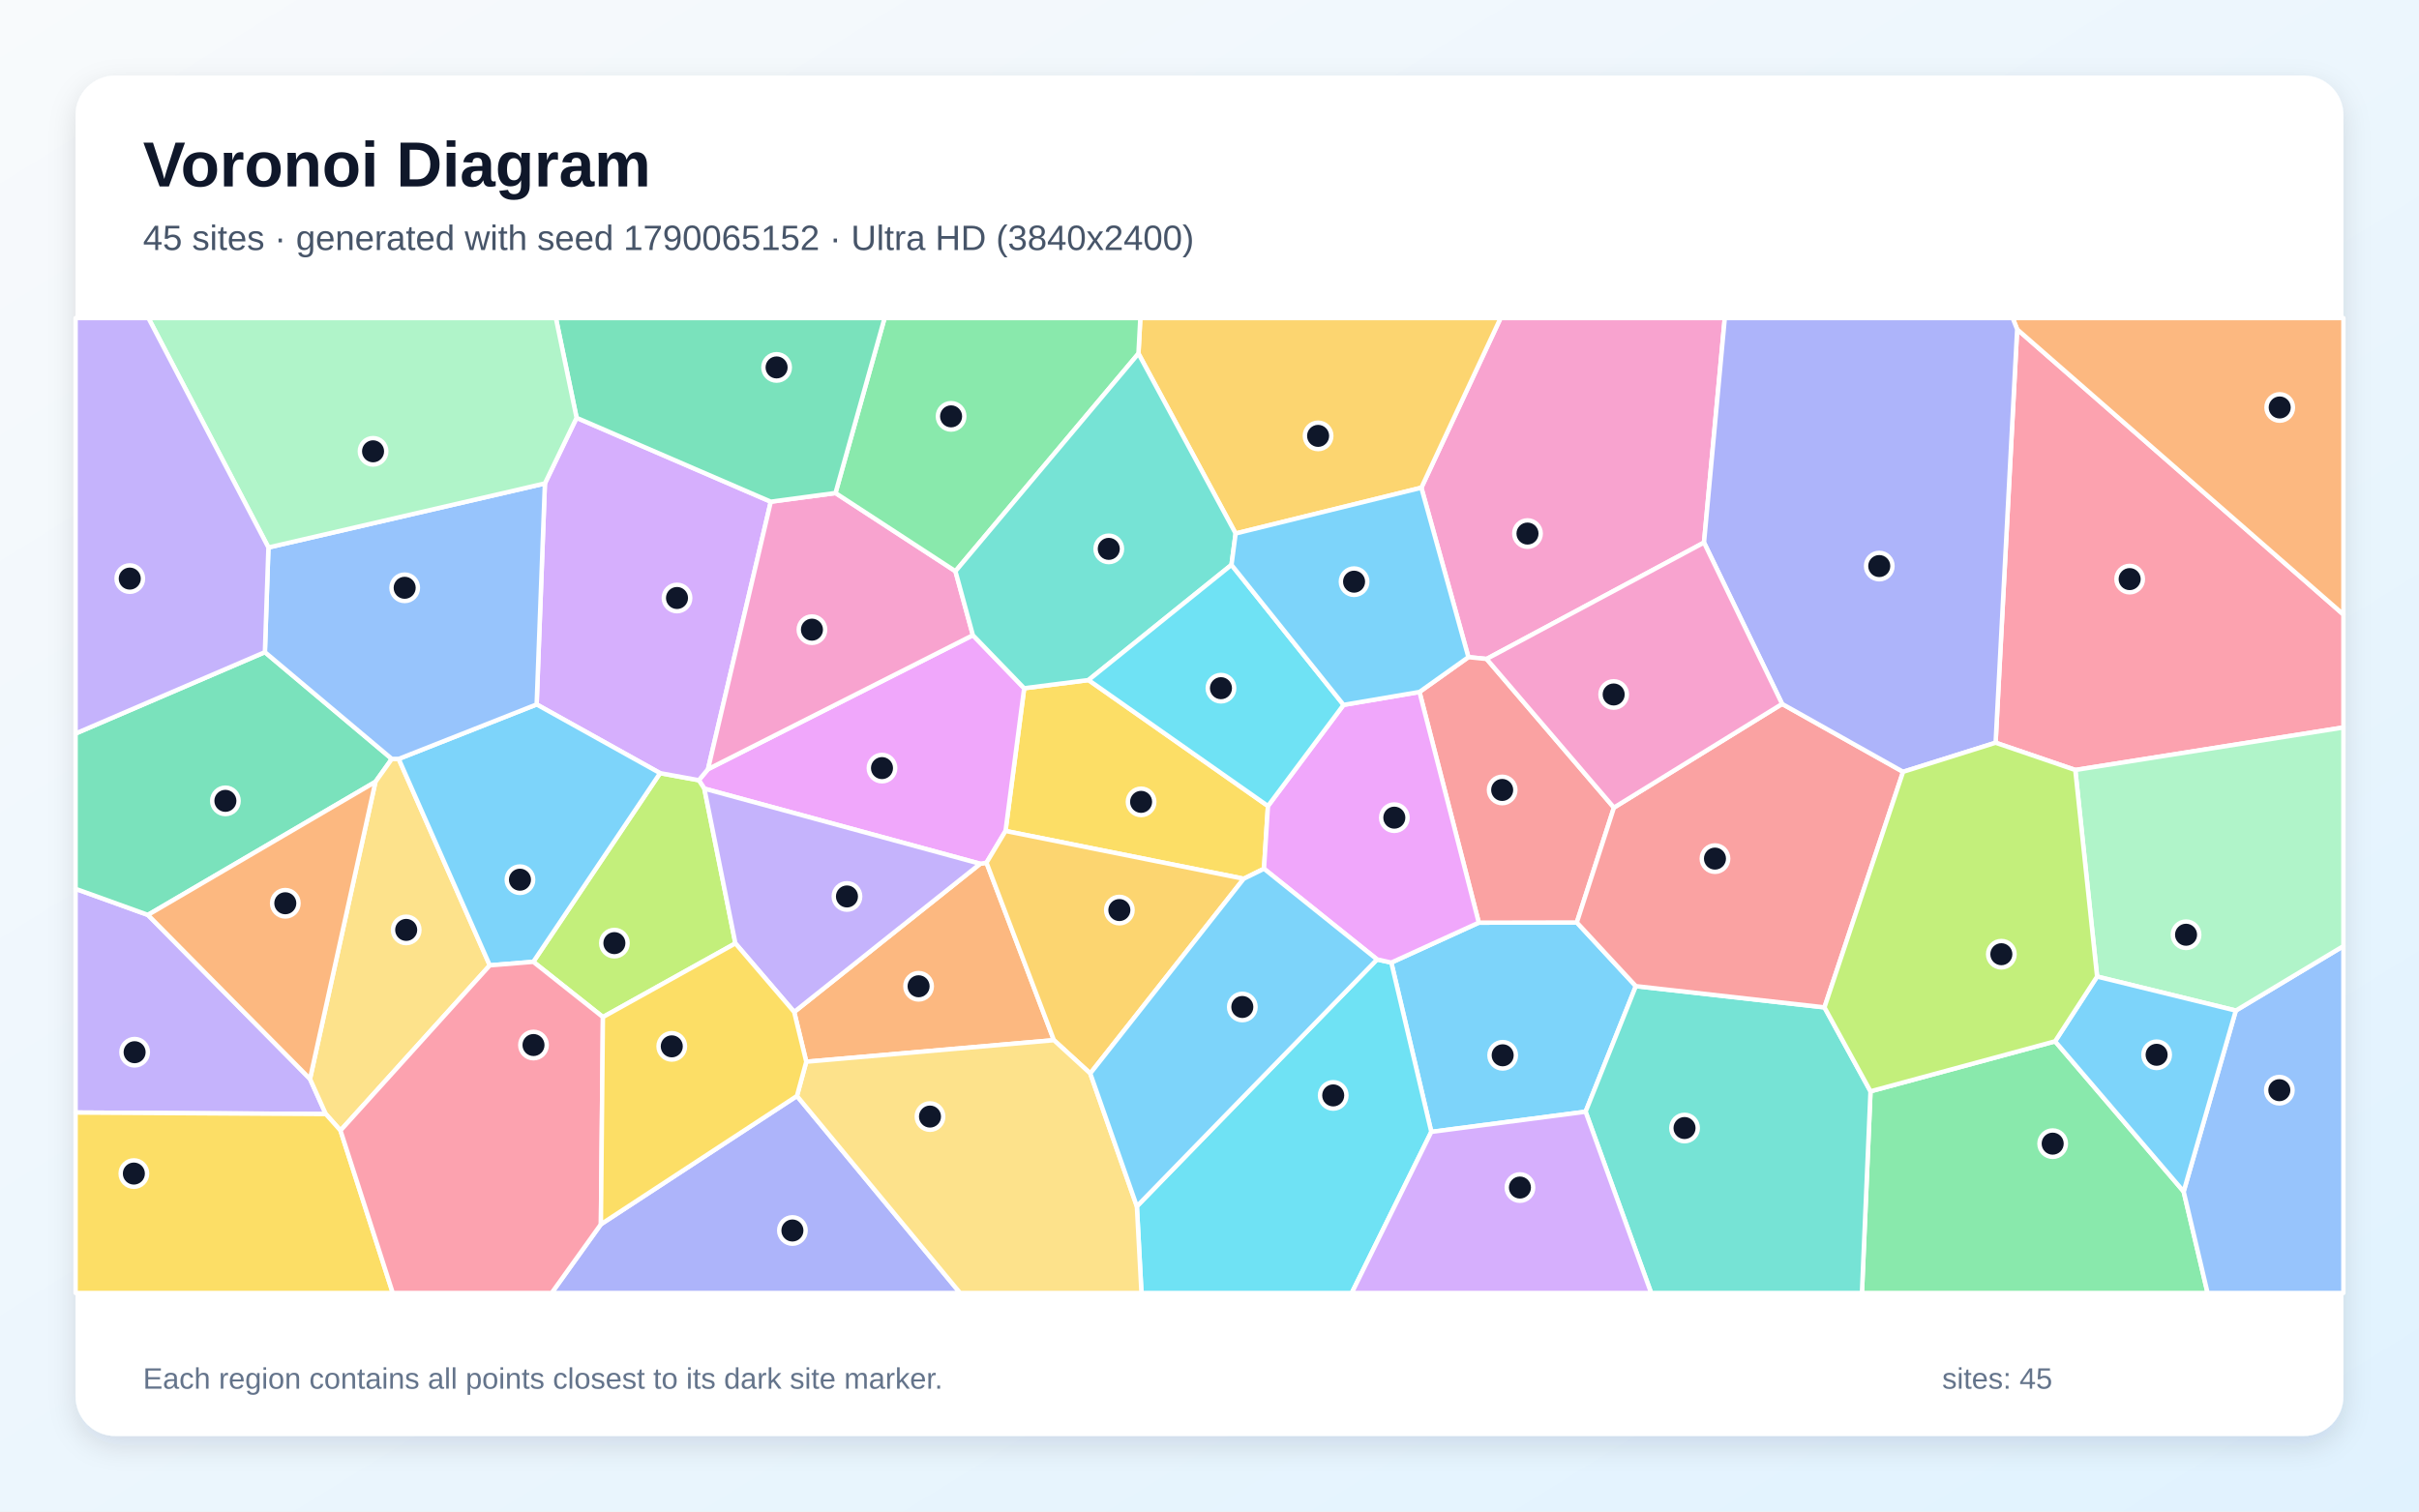
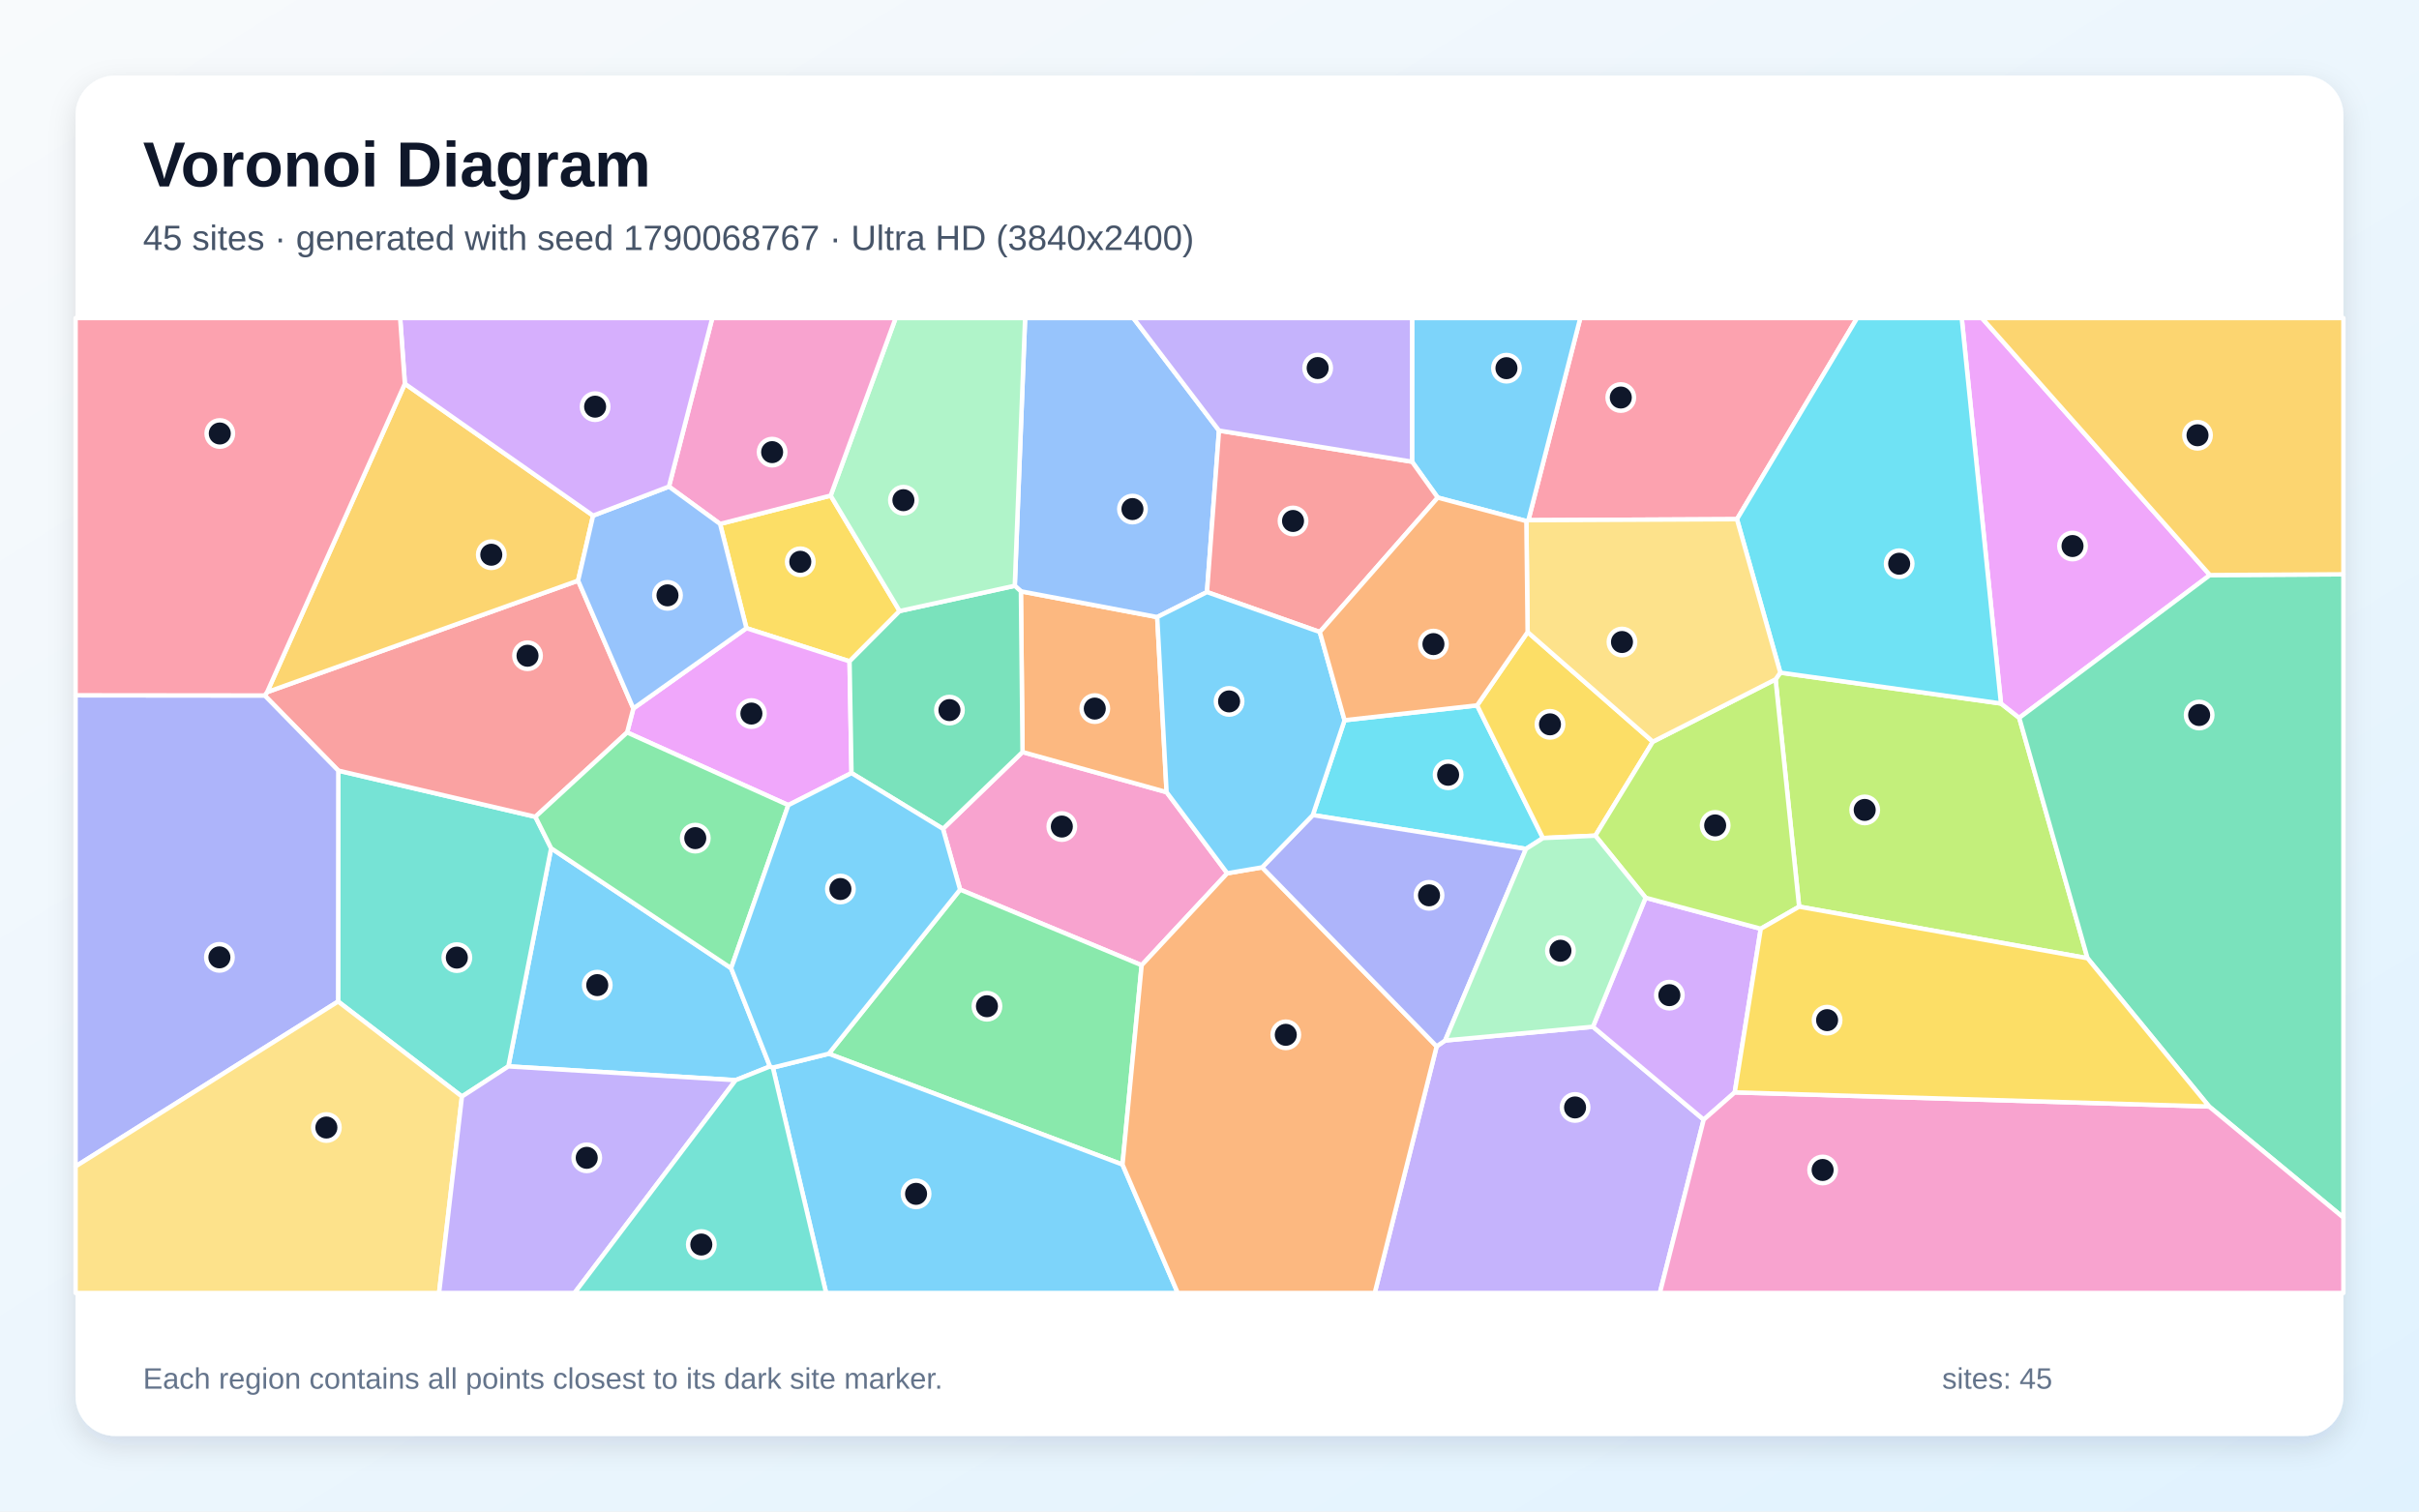
<svg xmlns="http://www.w3.org/2000/svg" width="3840" height="2400" viewBox="0 0 3840 2400" role="img" aria-labelledby="title description">
  <defs>
    <linearGradient id="background" x1="0" y1="0" x2="1" y2="1">
      <stop stop-color="#F8FAFC" />
      <stop offset="1" stop-color="#E0F2FE" />
    </linearGradient>
    <filter id="shadow" x="-5%" y="-5%" width="110%" height="110%">
      <feDropShadow dx="0" dy="15" stdDeviation="22" flood-color="#0F172A" flood-opacity=".12" />
    </filter>
  </defs>
  <rect width="3840" height="2400" fill="url(#background)" />
  <rect x="120" y="120" width="3600" height="2160" rx="63" fill="#FFFFFF" filter="url(#shadow)" />
  <g font-family="Arial, sans-serif">
    <text x="227" y="296" font-size="101" font-weight="700" fill="#0F172A">Voronoi Diagram</text>
-     <text x="227" y="397" font-size="56" fill="#475569">45 sites · generated with seed 1790065152 · Ultra HD (3840x2400)</text>
+     <text x="227" y="397" font-size="56" fill="#475569">45 sites · generated with seed 1790068767 · Ultra HD (3840x2400)</text>
  </g>
  <g stroke="#FFFFFF" stroke-width="7" stroke-linejoin="round">
-     <polygon points="2272.1,1797.2 2208.6,1528.4 2347.5,1465.0 2503.1,1464.7 2596.8,1565.8 2517.0,1765.2" fill="#38BDF8" fill-opacity="0.65" />
-     <polygon points="120.0,1766.5 120.0,1411.3 234.8,1452.7 492.1,1713.1 517.2,1768.9" fill="#A78BFA" fill-opacity="0.65" />
-     <polygon points="2705.0,861.5 2359.9,1046.3 2331.0,1043.4 2256.3,774.4 2382.1,505.0 2738.0,505.0" fill="#F472B6" fill-opacity="0.65" />
-     <polygon points="1673.0,1651.6 1279.9,1685.8 1260.7,1606.8 1556.0,1371.5 1566.0,1369.8" fill="#FB923C" fill-opacity="0.65" />
-     <polygon points="2012.8,1279.8 2006.5,1379.4 1974.3,1395.3 1596.2,1319.4 1625.8,1092.8 1727.9,1079.8" fill="#FACC15" fill-opacity="0.65" />
-     <polygon points="2969.3,1732.8 3262.3,1653.4 3466.4,1891.9 3504.4,2053.0 2955.7,2053.0" fill="#4ADE80" fill-opacity="0.65" />
-     <polygon points="2517.0,1765.2 2596.8,1565.8 2896.2,1599.5 2969.3,1732.8 2955.7,2053.0 2621.1,2053.0" fill="#2DD4BF" fill-opacity="0.65" />
-     <polygon points="3466.4,1891.9 3549.2,1604.6 3720.0,1502.2 3720.0,2053.0 3504.4,2053.0" fill="#60A5FA" fill-opacity="0.65" />
-     <polygon points="1123.9,1221.3 1544.4,1008.6 1625.8,1092.8 1596.2,1319.4 1566.0,1369.8 1556.0,1371.5 1118.1,1252.2 1109.3,1238.8" fill="#E879F9" fill-opacity="0.65" />
-     <polygon points="420.5,1035.5 622.0,1205.0 596.0,1241.4 234.8,1452.7 120.0,1411.3 120.0,1164.7" fill="#34D399" fill-opacity="0.65" />
-     <polygon points="2562.0,1282.3 2503.1,1464.7 2347.5,1465.0 2253.3,1098.7 2331.0,1043.4 2359.9,1046.3" fill="#F87171" fill-opacity="0.65" />
-     <polygon points="953.9,1943.9 1265.1,1740.2 1524.1,2053.0 875.7,2053.0" fill="#818CF8" fill-opacity="0.65" />
-     <polygon points="2256.3,774.4 1961.5,847.1 1807.2,561.4 1810.2,505.0 2382.1,505.0" fill="#FBBF24" fill-opacity="0.65" />
-     <polygon points="957.1,1614.9 846.6,1527.2 1047.8,1227.6 1109.3,1238.8 1118.1,1252.2 1167.4,1497.9" fill="#A3E635" fill-opacity="0.65" />
-     <polygon points="915.3,663.4 1223.6,796.6 1123.9,1221.3 1109.3,1238.8 1047.8,1227.6 851.9,1118.5 865.0,767.6" fill="#C084FC" fill-opacity="0.65" />
-     <polygon points="3294.4,1222.6 3167.9,1179.3 3202.1,522.9 3720.0,975.7 3720.0,1155.1" fill="#FB7185" fill-opacity="0.65" />
-     <polygon points="1804.7,1915.4 2186.0,1523.4 2208.6,1528.4 2272.1,1797.2 2145.8,2053.0 1812.0,2053.0" fill="#22D3EE" fill-opacity="0.65" />
-     <polygon points="3549.2,1604.6 3329.0,1550.6 3294.4,1222.6 3720.0,1155.1 3720.0,1502.2" fill="#86EFAC" fill-opacity="0.65" />
-     <polygon points="540.5,1795.0 517.2,1768.9 492.1,1713.1 596.0,1241.4 622.0,1205.0 632.9,1205.0 777.5,1532.8" fill="#FCD34D" fill-opacity="0.65" />
-     <polygon points="3329.0,1550.6 3549.2,1604.6 3466.4,1891.9 3262.3,1653.4" fill="#38BDF8" fill-opacity="0.65" />
-     <polygon points="851.9,1118.5 1047.8,1227.6 846.6,1527.2 777.5,1532.8 632.9,1205.0" fill="#38BDF8" fill-opacity="0.65" />
-     <polygon points="1167.4,1497.9 1118.1,1252.2 1556.0,1371.5 1260.7,1606.8" fill="#A78BFA" fill-opacity="0.65" />
-     <polygon points="1326.3,782.8 1516.7,907.0 1544.4,1008.6 1123.9,1221.3 1223.6,796.6" fill="#F472B6" fill-opacity="0.65" />
-     <polygon points="3202.1,522.9 3195.0,505.0 3720.0,505.0 3720.0,975.7" fill="#FB923C" fill-opacity="0.65" />
-     <polygon points="120.0,1766.5 517.2,1768.9 540.5,1795.0 623.5,2053.0 120.0,2053.0" fill="#FACC15" fill-opacity="0.65" />
-     <polygon points="1807.2,561.4 1516.7,907.0 1326.3,782.8 1404.2,505.0 1810.2,505.0" fill="#4ADE80" fill-opacity="0.65" />
-     <polygon points="1807.2,561.4 1961.5,847.1 1954.9,896.9 1727.9,1079.8 1625.8,1092.8 1544.4,1008.6 1516.7,907.0" fill="#2DD4BF" fill-opacity="0.65" />
-     <polygon points="426.1,869.3 865.0,767.6 851.9,1118.5 632.9,1205.0 622.0,1205.0 420.5,1035.5" fill="#60A5FA" fill-opacity="0.65" />
-     <polygon points="2186.0,1523.4 2006.5,1379.4 2012.8,1279.8 2132.8,1119.2 2253.3,1098.7 2347.5,1465.0 2208.6,1528.4" fill="#E879F9" fill-opacity="0.65" />
-     <polygon points="1326.3,782.8 1223.6,796.6 915.3,663.4 882.4,505.0 1404.2,505.0" fill="#34D399" fill-opacity="0.65" />
-     <polygon points="2829.0,1117.7 3021.0,1225.5 2896.2,1599.5 2596.8,1565.8 2503.1,1464.7 2562.0,1282.3" fill="#F87171" fill-opacity="0.65" />
-     <polygon points="3202.1,522.9 3167.9,1179.3 3021.0,1225.5 2829.0,1117.7 2705.0,861.5 2738.0,505.0 3195.0,505.0" fill="#818CF8" fill-opacity="0.65" />
-     <polygon points="1730.7,1704.4 1673.0,1651.6 1566.0,1369.8 1596.2,1319.4 1974.3,1395.3" fill="#FBBF24" fill-opacity="0.65" />
-     <polygon points="3021.0,1225.5 3167.9,1179.3 3294.4,1222.6 3329.0,1550.6 3262.3,1653.4 2969.3,1732.8 2896.2,1599.5" fill="#A3E635" fill-opacity="0.65" />
-     <polygon points="2272.1,1797.2 2517.0,1765.2 2621.1,2053.0 2145.8,2053.0" fill="#C084FC" fill-opacity="0.65" />
-     <polygon points="540.5,1795.0 777.5,1532.8 846.6,1527.2 957.1,1614.9 953.9,1943.9 875.7,2053.0 623.5,2053.0" fill="#FB7185" fill-opacity="0.65" />
-     <polygon points="2132.8,1119.2 2012.8,1279.8 1727.9,1079.8 1954.9,896.9" fill="#22D3EE" fill-opacity="0.65" />
-     <polygon points="915.3,663.4 865.0,767.6 426.1,869.3 235.6,505.0 882.4,505.0" fill="#86EFAC" fill-opacity="0.65" />
-     <polygon points="1265.1,1740.2 1279.9,1685.8 1673.0,1651.6 1730.7,1704.4 1804.7,1915.4 1812.0,2053.0 1524.1,2053.0" fill="#FCD34D" fill-opacity="0.65" />
-     <polygon points="1954.9,896.9 1961.5,847.1 2256.3,774.4 2331.0,1043.4 2253.3,1098.7 2132.8,1119.2" fill="#38BDF8" fill-opacity="0.65" />
-     <polygon points="2186.0,1523.4 1804.7,1915.4 1730.7,1704.4 1974.3,1395.3 2006.5,1379.4" fill="#38BDF8" fill-opacity="0.65" />
-     <polygon points="426.1,869.3 420.5,1035.5 120.0,1164.7 120.0,505.0 235.6,505.0" fill="#A78BFA" fill-opacity="0.65" />
-     <polygon points="2829.0,1117.7 2562.0,1282.3 2359.9,1046.3 2705.0,861.5" fill="#F472B6" fill-opacity="0.65" />
-     <polygon points="492.1,1713.1 234.8,1452.7 596.0,1241.4" fill="#FB923C" fill-opacity="0.65" />
-     <polygon points="957.1,1614.9 1167.4,1497.9 1260.7,1606.8 1279.9,1685.8 1265.1,1740.2 953.9,1943.9" fill="#FACC15" fill-opacity="0.65" />
+     <polygon points="1222.3,1693.3 1167.8,1715.1 807.0,1693.2 874.9,1346.9 1160.6,1537.3" fill="#38BDF8" fill-opacity="0.65" />
+     <polygon points="2280.6,1661.4 2294.1,1652.1 2528.7,1630.3 2704.5,1777.8 2634.9,2053.0 2182.3,2053.0" fill="#A78BFA" fill-opacity="0.65" />
+     <polygon points="1948.2,1386.6 1812.3,1532.6 1524.1,1412.5 1496.9,1316.0 1623.2,1194.1 1851.9,1257.8" fill="#F472B6" fill-opacity="0.65" />
+     <polygon points="1620.6,938.9 1837.0,979.8 1851.9,1257.8 1623.2,1194.1" fill="#FB923C" fill-opacity="0.65" />
+     <polygon points="1143.1,831.9 1318.6,786.9 1428.1,970.2 1348.6,1050.1 1184.9,997.4" fill="#FACC15" fill-opacity="0.65" />
+     <polygon points="1781.9,1849.1 1315.6,1673.1 1524.1,1412.5 1812.3,1532.6" fill="#4ADE80" fill-opacity="0.65" />
+     <polygon points="733.3,1741.1 536.7,1590.2 537.0,1223.6 849.9,1296.9 874.9,1346.9 807.0,1693.2" fill="#2DD4BF" fill-opacity="0.65" />
+     <polygon points="1935.1,683.7 1916.0,940.1 1837.0,979.8 1620.6,938.9 1610.9,930.1 1627.3,505.0 1799.1,505.0" fill="#60A5FA" fill-opacity="0.65" />
+     <polygon points="1251.4,1278.4 995.5,1163.0 1005.4,1124.9 1184.9,997.4 1348.6,1050.1 1351.7,1227.5" fill="#E879F9" fill-opacity="0.65" />
+     <polygon points="1351.7,1227.5 1348.6,1050.1 1428.1,970.2 1610.9,930.1 1620.6,938.9 1623.2,1194.1 1496.9,1316.0" fill="#34D399" fill-opacity="0.65" />
+     <polygon points="424.1,1098.9 917.7,921.9 1005.4,1124.9 995.5,1163.0 849.9,1296.9 537.0,1223.6 420.2,1104.3" fill="#F87171" fill-opacity="0.65" />
+     <polygon points="120.0,1852.0 120.0,1104.0 420.2,1104.3 537.0,1223.6 536.7,1590.2" fill="#818CF8" fill-opacity="0.65" />
+     <polygon points="642.7,609.3 941.5,818.7 917.7,921.9 424.1,1098.9" fill="#FBBF24" fill-opacity="0.65" />
+     <polygon points="2856.0,1439.6 2818.6,1078.7 2826.1,1068.0 3176.4,1117.0 3205.4,1139.8 3313.8,1521.5" fill="#A3E635" fill-opacity="0.65" />
+     <polygon points="2753.8,1734.5 2704.5,1777.8 2528.7,1630.3 2612.3,1425.4 2795.1,1474.7" fill="#C084FC" fill-opacity="0.65" />
+     <polygon points="2757.3,824.4 2426.2,826.0 2508.6,505.0 2948.0,505.0" fill="#FB7185" fill-opacity="0.65" />
+     <polygon points="2134.4,1143.6 2344.8,1120.0 2449.4,1330.7 2422.4,1347.9 2084.0,1294.2" fill="#22D3EE" fill-opacity="0.65" />
+     <polygon points="1610.9,930.1 1428.1,970.2 1318.6,786.9 1421.8,505.0 1627.3,505.0" fill="#86EFAC" fill-opacity="0.65" />
+     <polygon points="120.0,1852.0 536.7,1590.2 733.3,1741.1 697.0,2053.0 120.0,2053.0" fill="#FCD34D" fill-opacity="0.65" />
+     <polygon points="1226.9,1695.1 1315.6,1673.1 1781.9,1849.1 1869.6,2053.0 1311.4,2053.0" fill="#38BDF8" fill-opacity="0.65" />
+     <polygon points="2426.2,826.0 2423.0,827.4 2282.3,790.1 2241.5,733.1 2241.6,505.0 2508.6,505.0" fill="#38BDF8" fill-opacity="0.65" />
+     <polygon points="733.3,1741.1 807.0,1693.2 1167.8,1715.1 912.0,2053.0 697.0,2053.0" fill="#A78BFA" fill-opacity="0.65" />
+     <polygon points="1318.6,786.9 1143.1,831.9 1061.9,772.6 1130.7,505.0 1421.8,505.0" fill="#F472B6" fill-opacity="0.65" />
+     <polygon points="1781.9,1849.1 1812.3,1532.6 1948.2,1386.6 2003.5,1377.2 2280.6,1661.4 2182.3,2053.0 1869.6,2053.0" fill="#FB923C" fill-opacity="0.65" />
+     <polygon points="2425.0,1003.6 2623.8,1177.7 2532.5,1326.9 2449.4,1330.7 2344.8,1120.0" fill="#FACC15" fill-opacity="0.65" />
+     <polygon points="849.9,1296.9 995.5,1163.0 1251.4,1278.4 1160.6,1537.3 874.9,1346.9" fill="#4ADE80" fill-opacity="0.65" />
+     <polygon points="1167.8,1715.1 1222.3,1693.3 1226.9,1695.1 1311.4,2053.0 912.0,2053.0" fill="#2DD4BF" fill-opacity="0.65" />
+     <polygon points="1061.9,772.6 1143.1,831.9 1184.9,997.4 1005.4,1124.9 917.7,921.9 941.5,818.7" fill="#60A5FA" fill-opacity="0.65" />
+     <polygon points="3508.1,913.1 3205.4,1139.8 3176.4,1117.0 3114.1,505.0 3146.2,505.0" fill="#E879F9" fill-opacity="0.65" />
+     <polygon points="3506.8,1756.9 3313.8,1521.5 3205.4,1139.8 3508.1,913.1 3720.0,911.9 3720.0,1933.3" fill="#34D399" fill-opacity="0.65" />
+     <polygon points="2241.5,733.1 2282.3,790.1 2095.1,1003.5 1916.0,940.1 1935.1,683.7" fill="#F87171" fill-opacity="0.65" />
+     <polygon points="2003.5,1377.2 2084.0,1294.2 2422.4,1347.9 2294.1,1652.1 2280.6,1661.4" fill="#818CF8" fill-opacity="0.65" />
+     <polygon points="3508.1,913.1 3146.2,505.0 3720.0,505.0 3720.0,911.9" fill="#FBBF24" fill-opacity="0.65" />
+     <polygon points="2532.5,1326.9 2623.8,1177.7 2818.6,1078.7 2856.0,1439.6 2795.1,1474.7 2612.3,1425.4" fill="#A3E635" fill-opacity="0.65" />
+     <polygon points="1061.9,772.6 941.5,818.7 642.7,609.3 635.2,505.0 1130.7,505.0" fill="#C084FC" fill-opacity="0.65" />
+     <polygon points="642.7,609.3 424.1,1098.9 420.2,1104.3 120.0,1104.0 120.0,505.0 635.2,505.0" fill="#FB7185" fill-opacity="0.65" />
+     <polygon points="3176.4,1117.0 2826.1,1068.0 2757.3,824.4 2948.0,505.0 3114.1,505.0" fill="#22D3EE" fill-opacity="0.65" />
+     <polygon points="2422.4,1347.9 2449.4,1330.7 2532.5,1326.9 2612.3,1425.4 2528.7,1630.3 2294.1,1652.1" fill="#86EFAC" fill-opacity="0.65" />
+     <polygon points="2623.8,1177.7 2425.0,1003.6 2423.0,827.4 2426.2,826.0 2757.3,824.4 2826.1,1068.0 2818.6,1078.7" fill="#FCD34D" fill-opacity="0.65" />
+     <polygon points="2095.1,1003.5 2134.4,1143.6 2084.0,1294.2 2003.5,1377.2 1948.2,1386.6 1851.9,1257.8 1837.0,979.8 1916.0,940.1" fill="#38BDF8" fill-opacity="0.65" />
+     <polygon points="1315.6,1673.1 1226.9,1695.1 1222.3,1693.3 1160.6,1537.3 1251.4,1278.4 1351.7,1227.5 1496.9,1316.0 1524.1,1412.5" fill="#38BDF8" fill-opacity="0.65" />
+     <polygon points="2241.5,733.1 1935.1,683.7 1799.1,505.0 2241.6,505.0" fill="#A78BFA" fill-opacity="0.65" />
+     <polygon points="2704.5,1777.8 2753.8,1734.5 3506.8,1756.9 3720.0,1933.3 3720.0,2053.0 2634.9,2053.0" fill="#F472B6" fill-opacity="0.65" />
+     <polygon points="2095.1,1003.5 2282.3,790.1 2423.0,827.4 2425.0,1003.6 2344.8,1120.0 2134.4,1143.6" fill="#FB923C" fill-opacity="0.65" />
+     <polygon points="2753.8,1734.5 2795.1,1474.7 2856.0,1439.6 3313.8,1521.5 3506.8,1756.9" fill="#FACC15" fill-opacity="0.65" />
  </g>
  <g>
-     <circle cx="2385.4" cy="1675.6" r="21" fill="#0F172A" stroke="#FFFFFF" stroke-width="7" />
-     <circle cx="213.7" cy="1670.7" r="21" fill="#0F172A" stroke="#FFFFFF" stroke-width="7" />
-     <circle cx="2424.8" cy="847.2" r="21" fill="#0F172A" stroke="#FFFFFF" stroke-width="7" />
-     <circle cx="1458.2" cy="1566.0" r="21" fill="#0F172A" stroke="#FFFFFF" stroke-width="7" />
-     <circle cx="1811.4" cy="1273.2" r="21" fill="#0F172A" stroke="#FFFFFF" stroke-width="7" />
-     <circle cx="3258.5" cy="1815.9" r="21" fill="#0F172A" stroke="#FFFFFF" stroke-width="7" />
-     <circle cx="2674.1" cy="1791.1" r="21" fill="#0F172A" stroke="#FFFFFF" stroke-width="7" />
-     <circle cx="3618.3" cy="1731.0" r="21" fill="#0F172A" stroke="#FFFFFF" stroke-width="7" />
-     <circle cx="1400.1" cy="1219.6" r="21" fill="#0F172A" stroke="#FFFFFF" stroke-width="7" />
-     <circle cx="357.8" cy="1271.6" r="21" fill="#0F172A" stroke="#FFFFFF" stroke-width="7" />
-     <circle cx="2384.6" cy="1254.3" r="21" fill="#0F172A" stroke="#FFFFFF" stroke-width="7" />
-     <circle cx="1257.9" cy="1953.8" r="21" fill="#0F172A" stroke="#FFFFFF" stroke-width="7" />
-     <circle cx="2092.4" cy="692.1" r="21" fill="#0F172A" stroke="#FFFFFF" stroke-width="7" />
-     <circle cx="975.3" cy="1497.5" r="21" fill="#0F172A" stroke="#FFFFFF" stroke-width="7" />
-     <circle cx="1074.7" cy="949.5" r="21" fill="#0F172A" stroke="#FFFFFF" stroke-width="7" />
-     <circle cx="3380.7" cy="919.5" r="21" fill="#0F172A" stroke="#FFFFFF" stroke-width="7" />
-     <circle cx="2116.4" cy="1739.3" r="21" fill="#0F172A" stroke="#FFFFFF" stroke-width="7" />
-     <circle cx="3470.2" cy="1484.2" r="21" fill="#0F172A" stroke="#FFFFFF" stroke-width="7" />
-     <circle cx="644.8" cy="1476.5" r="21" fill="#0F172A" stroke="#FFFFFF" stroke-width="7" />
-     <circle cx="3423.5" cy="1674.8" r="21" fill="#0F172A" stroke="#FFFFFF" stroke-width="7" />
-     <circle cx="825.4" cy="1396.8" r="21" fill="#0F172A" stroke="#FFFFFF" stroke-width="7" />
-     <circle cx="1344.5" cy="1423.4" r="21" fill="#0F172A" stroke="#FFFFFF" stroke-width="7" />
-     <circle cx="1288.9" cy="999.8" r="21" fill="#0F172A" stroke="#FFFFFF" stroke-width="7" />
-     <circle cx="3618.9" cy="647.0" r="21" fill="#0F172A" stroke="#FFFFFF" stroke-width="7" />
-     <circle cx="212.5" cy="1863.4" r="21" fill="#0F172A" stroke="#FFFFFF" stroke-width="7" />
-     <circle cx="1509.8" cy="661.1" r="21" fill="#0F172A" stroke="#FFFFFF" stroke-width="7" />
-     <circle cx="1760.1" cy="871.5" r="21" fill="#0F172A" stroke="#FFFFFF" stroke-width="7" />
-     <circle cx="642.4" cy="933.3" r="21" fill="#0F172A" stroke="#FFFFFF" stroke-width="7" />
-     <circle cx="2213.4" cy="1298.3" r="21" fill="#0F172A" stroke="#FFFFFF" stroke-width="7" />
-     <circle cx="1232.8" cy="583.4" r="21" fill="#0F172A" stroke="#FFFFFF" stroke-width="7" />
-     <circle cx="2722.4" cy="1363.3" r="21" fill="#0F172A" stroke="#FFFFFF" stroke-width="7" />
-     <circle cx="2983.2" cy="898.8" r="21" fill="#0F172A" stroke="#FFFFFF" stroke-width="7" />
-     <circle cx="1776.9" cy="1445.0" r="21" fill="#0F172A" stroke="#FFFFFF" stroke-width="7" />
-     <circle cx="3177.0" cy="1515.1" r="21" fill="#0F172A" stroke="#FFFFFF" stroke-width="7" />
-     <circle cx="2412.8" cy="1885.6" r="21" fill="#0F172A" stroke="#FFFFFF" stroke-width="7" />
-     <circle cx="846.9" cy="1659.3" r="21" fill="#0F172A" stroke="#FFFFFF" stroke-width="7" />
-     <circle cx="1938.2" cy="1092.7" r="21" fill="#0F172A" stroke="#FFFFFF" stroke-width="7" />
-     <circle cx="592.2" cy="716.6" r="21" fill="#0F172A" stroke="#FFFFFF" stroke-width="7" />
-     <circle cx="1476.3" cy="1772.9" r="21" fill="#0F172A" stroke="#FFFFFF" stroke-width="7" />
-     <circle cx="2149.5" cy="923.6" r="21" fill="#0F172A" stroke="#FFFFFF" stroke-width="7" />
-     <circle cx="1972.1" cy="1598.9" r="21" fill="#0F172A" stroke="#FFFFFF" stroke-width="7" />
-     <circle cx="206.0" cy="918.7" r="21" fill="#0F172A" stroke="#FFFFFF" stroke-width="7" />
-     <circle cx="2561.6" cy="1102.7" r="21" fill="#0F172A" stroke="#FFFFFF" stroke-width="7" />
-     <circle cx="452.9" cy="1434.2" r="21" fill="#0F172A" stroke="#FFFFFF" stroke-width="7" />
-     <circle cx="1066.4" cy="1661.4" r="21" fill="#0F172A" stroke="#FFFFFF" stroke-width="7" />
+     <circle cx="948.1" cy="1564.2" r="21" fill="#0F172A" stroke="#FFFFFF" stroke-width="7" />
+     <circle cx="2500.3" cy="1758.4" r="21" fill="#0F172A" stroke="#FFFFFF" stroke-width="7" />
+     <circle cx="1685.6" cy="1312.4" r="21" fill="#0F172A" stroke="#FFFFFF" stroke-width="7" />
+     <circle cx="1737.9" cy="1125.1" r="21" fill="#0F172A" stroke="#FFFFFF" stroke-width="7" />
+     <circle cx="1270.4" cy="892.0" r="21" fill="#0F172A" stroke="#FFFFFF" stroke-width="7" />
+     <circle cx="1566.7" cy="1597.7" r="21" fill="#0F172A" stroke="#FFFFFF" stroke-width="7" />
+     <circle cx="725.2" cy="1520.5" r="21" fill="#0F172A" stroke="#FFFFFF" stroke-width="7" />
+     <circle cx="1797.7" cy="808.3" r="21" fill="#0F172A" stroke="#FFFFFF" stroke-width="7" />
+     <circle cx="1192.8" cy="1133.0" r="21" fill="#0F172A" stroke="#FFFFFF" stroke-width="7" />
+     <circle cx="1507.2" cy="1127.5" r="21" fill="#0F172A" stroke="#FFFFFF" stroke-width="7" />
+     <circle cx="837.4" cy="1041.2" r="21" fill="#0F172A" stroke="#FFFFFF" stroke-width="7" />
+     <circle cx="348.3" cy="1520.1" r="21" fill="#0F172A" stroke="#FFFFFF" stroke-width="7" />
+     <circle cx="779.9" cy="880.8" r="21" fill="#0F172A" stroke="#FFFFFF" stroke-width="7" />
+     <circle cx="2960.1" cy="1286.0" r="21" fill="#0F172A" stroke="#FFFFFF" stroke-width="7" />
+     <circle cx="2650.0" cy="1580.1" r="21" fill="#0F172A" stroke="#FFFFFF" stroke-width="7" />
+     <circle cx="2572.9" cy="631.2" r="21" fill="#0F172A" stroke="#FFFFFF" stroke-width="7" />
+     <circle cx="2298.8" cy="1230.2" r="21" fill="#0F172A" stroke="#FFFFFF" stroke-width="7" />
+     <circle cx="1434.1" cy="794.2" r="21" fill="#0F172A" stroke="#FFFFFF" stroke-width="7" />
+     <circle cx="518.1" cy="1790.3" r="21" fill="#0F172A" stroke="#FFFFFF" stroke-width="7" />
+     <circle cx="1454.2" cy="1895.6" r="21" fill="#0F172A" stroke="#FFFFFF" stroke-width="7" />
+     <circle cx="2391.4" cy="584.6" r="21" fill="#0F172A" stroke="#FFFFFF" stroke-width="7" />
+     <circle cx="931.4" cy="1838.4" r="21" fill="#0F172A" stroke="#FFFFFF" stroke-width="7" />
+     <circle cx="1225.7" cy="717.9" r="21" fill="#0F172A" stroke="#FFFFFF" stroke-width="7" />
+     <circle cx="2041.1" cy="1643.1" r="21" fill="#0F172A" stroke="#FFFFFF" stroke-width="7" />
+     <circle cx="2460.5" cy="1150.1" r="21" fill="#0F172A" stroke="#FFFFFF" stroke-width="7" />
+     <circle cx="1103.7" cy="1330.8" r="21" fill="#0F172A" stroke="#FFFFFF" stroke-width="7" />
+     <circle cx="1113.3" cy="1976.1" r="21" fill="#0F172A" stroke="#FFFFFF" stroke-width="7" />
+     <circle cx="1059.6" cy="945.3" r="21" fill="#0F172A" stroke="#FFFFFF" stroke-width="7" />
+     <circle cx="3290.0" cy="867.0" r="21" fill="#0F172A" stroke="#FFFFFF" stroke-width="7" />
+     <circle cx="3491.0" cy="1135.3" r="21" fill="#0F172A" stroke="#FFFFFF" stroke-width="7" />
+     <circle cx="2052.6" cy="827.2" r="21" fill="#0F172A" stroke="#FFFFFF" stroke-width="7" />
+     <circle cx="2268.5" cy="1421.6" r="21" fill="#0F172A" stroke="#FFFFFF" stroke-width="7" />
+     <circle cx="3488.4" cy="691.1" r="21" fill="#0F172A" stroke="#FFFFFF" stroke-width="7" />
+     <circle cx="2722.7" cy="1310.6" r="21" fill="#0F172A" stroke="#FFFFFF" stroke-width="7" />
+     <circle cx="944.7" cy="645.7" r="21" fill="#0F172A" stroke="#FFFFFF" stroke-width="7" />
+     <circle cx="348.9" cy="688.3" r="21" fill="#0F172A" stroke="#FFFFFF" stroke-width="7" />
+     <circle cx="3014.8" cy="895.1" r="21" fill="#0F172A" stroke="#FFFFFF" stroke-width="7" />
+     <circle cx="2477.1" cy="1509.6" r="21" fill="#0F172A" stroke="#FFFFFF" stroke-width="7" />
+     <circle cx="2574.8" cy="1019.4" r="21" fill="#0F172A" stroke="#FFFFFF" stroke-width="7" />
+     <circle cx="1951.1" cy="1113.7" r="21" fill="#0F172A" stroke="#FFFFFF" stroke-width="7" />
+     <circle cx="1334.1" cy="1411.6" r="21" fill="#0F172A" stroke="#FFFFFF" stroke-width="7" />
+     <circle cx="2091.7" cy="584.4" r="21" fill="#0F172A" stroke="#FFFFFF" stroke-width="7" />
+     <circle cx="2893.3" cy="1857.7" r="21" fill="#0F172A" stroke="#FFFFFF" stroke-width="7" />
+     <circle cx="2275.5" cy="1022.7" r="21" fill="#0F172A" stroke="#FFFFFF" stroke-width="7" />
+     <circle cx="2900.4" cy="1619.8" r="21" fill="#0F172A" stroke="#FFFFFF" stroke-width="7" />
  </g>
  <g font-family="Arial, sans-serif" font-size="47" fill="#64748B">
    <text x="227" y="2205">Each region contains all points closest to its dark site marker.</text>
    <text x="3083" y="2205">sites: 45</text>
  </g>
</svg>
